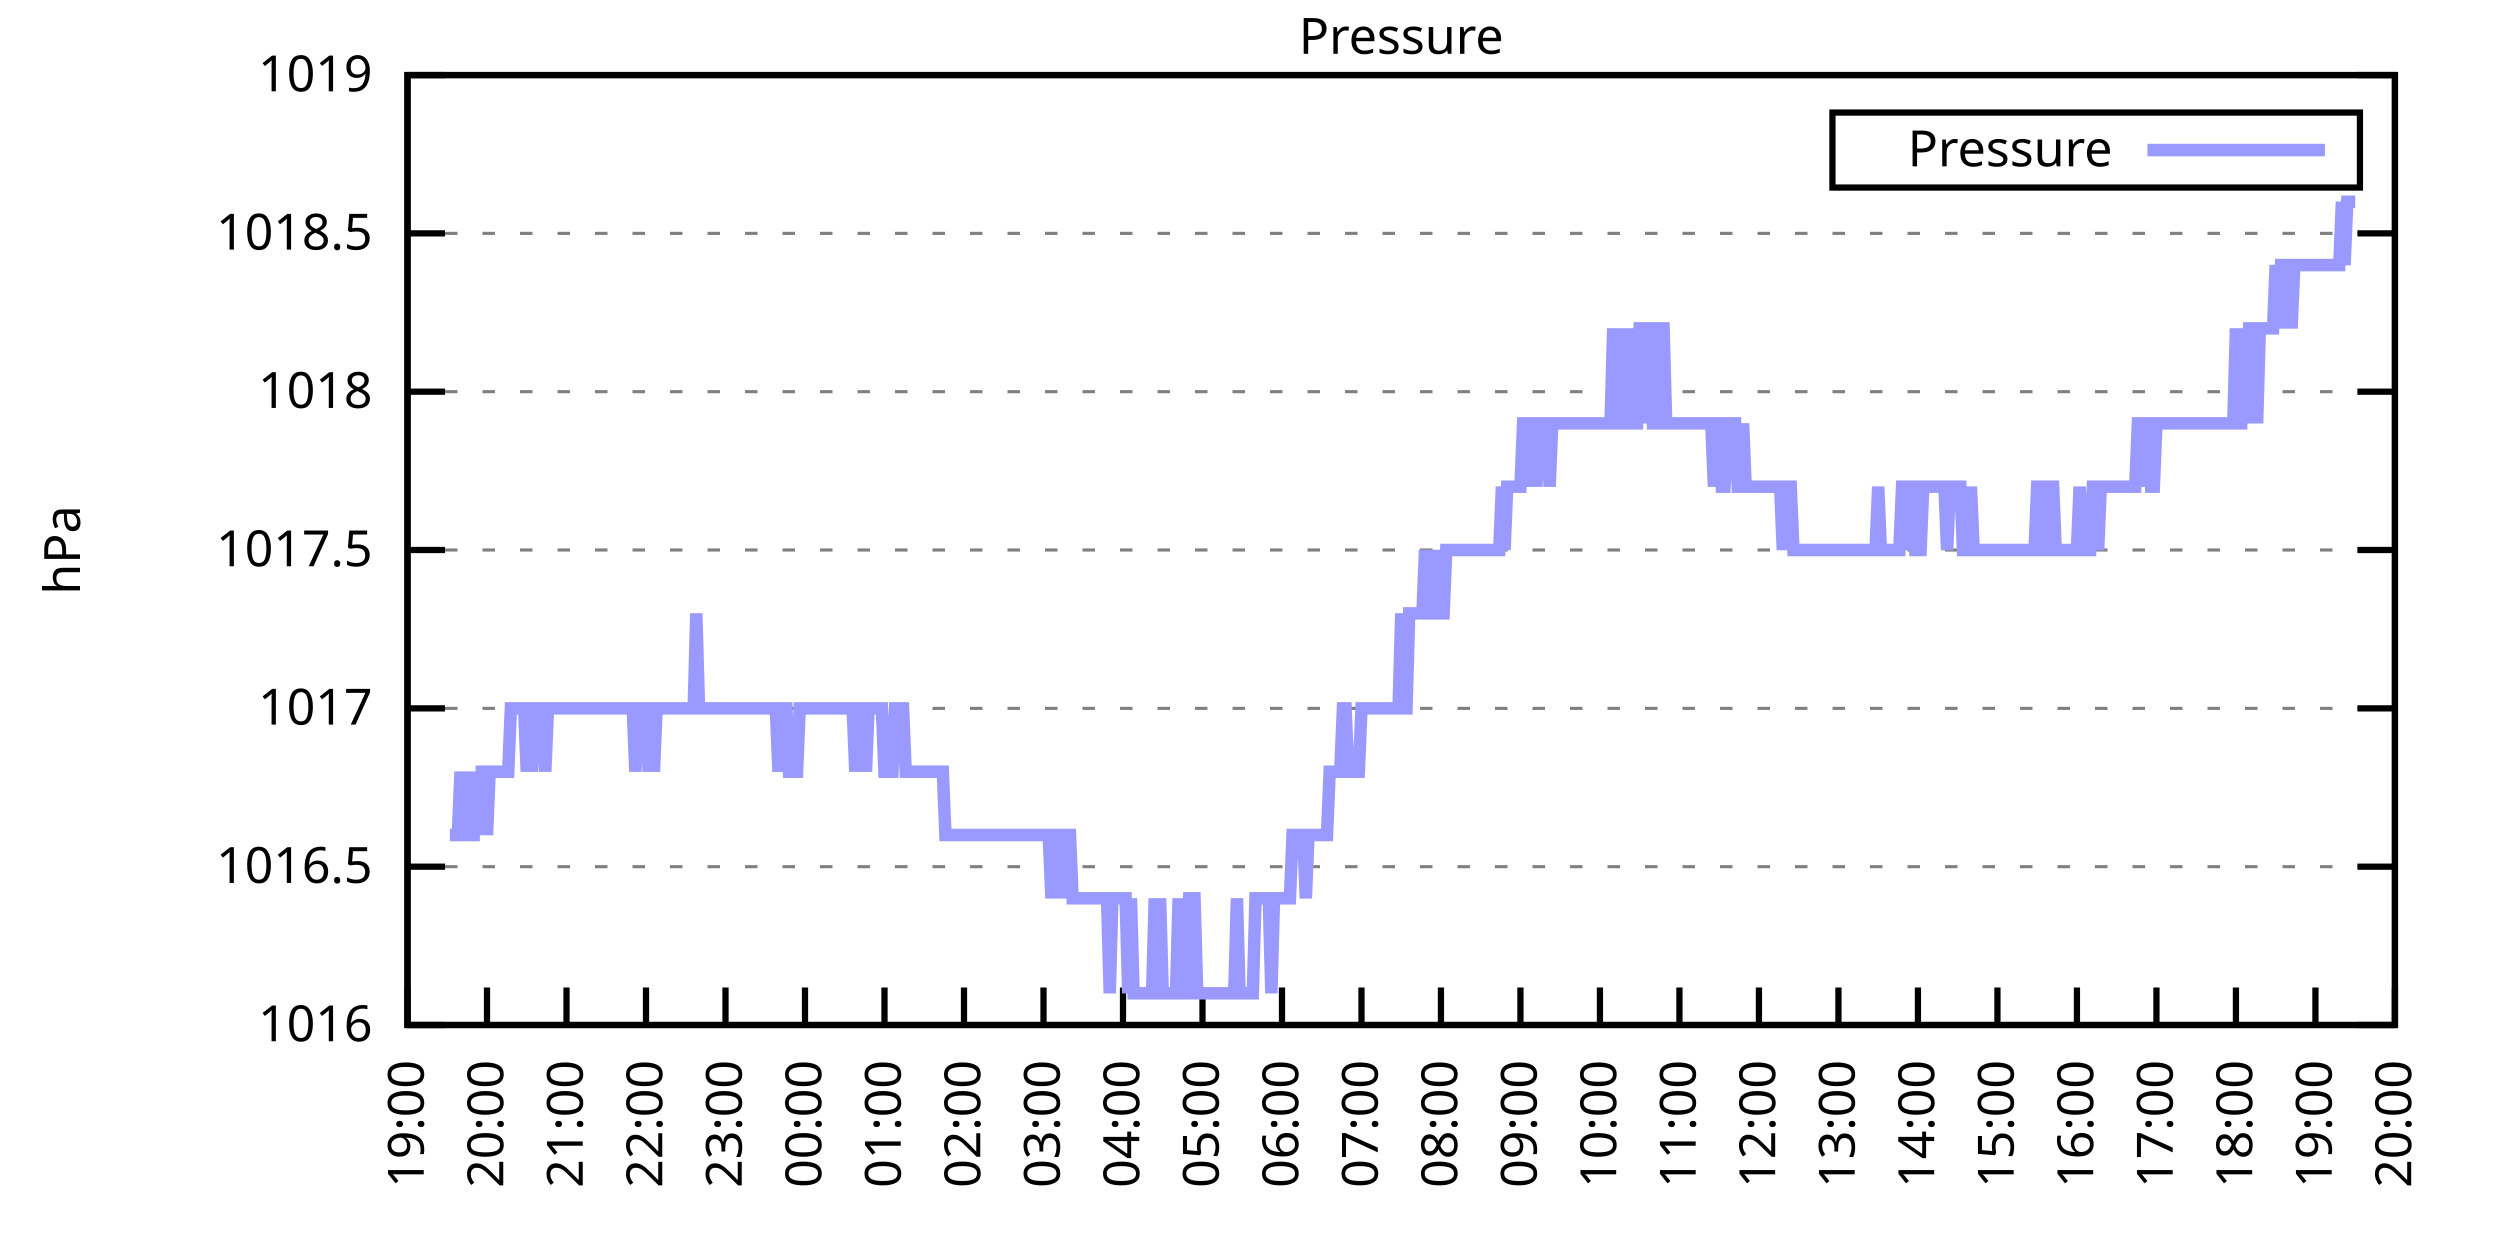
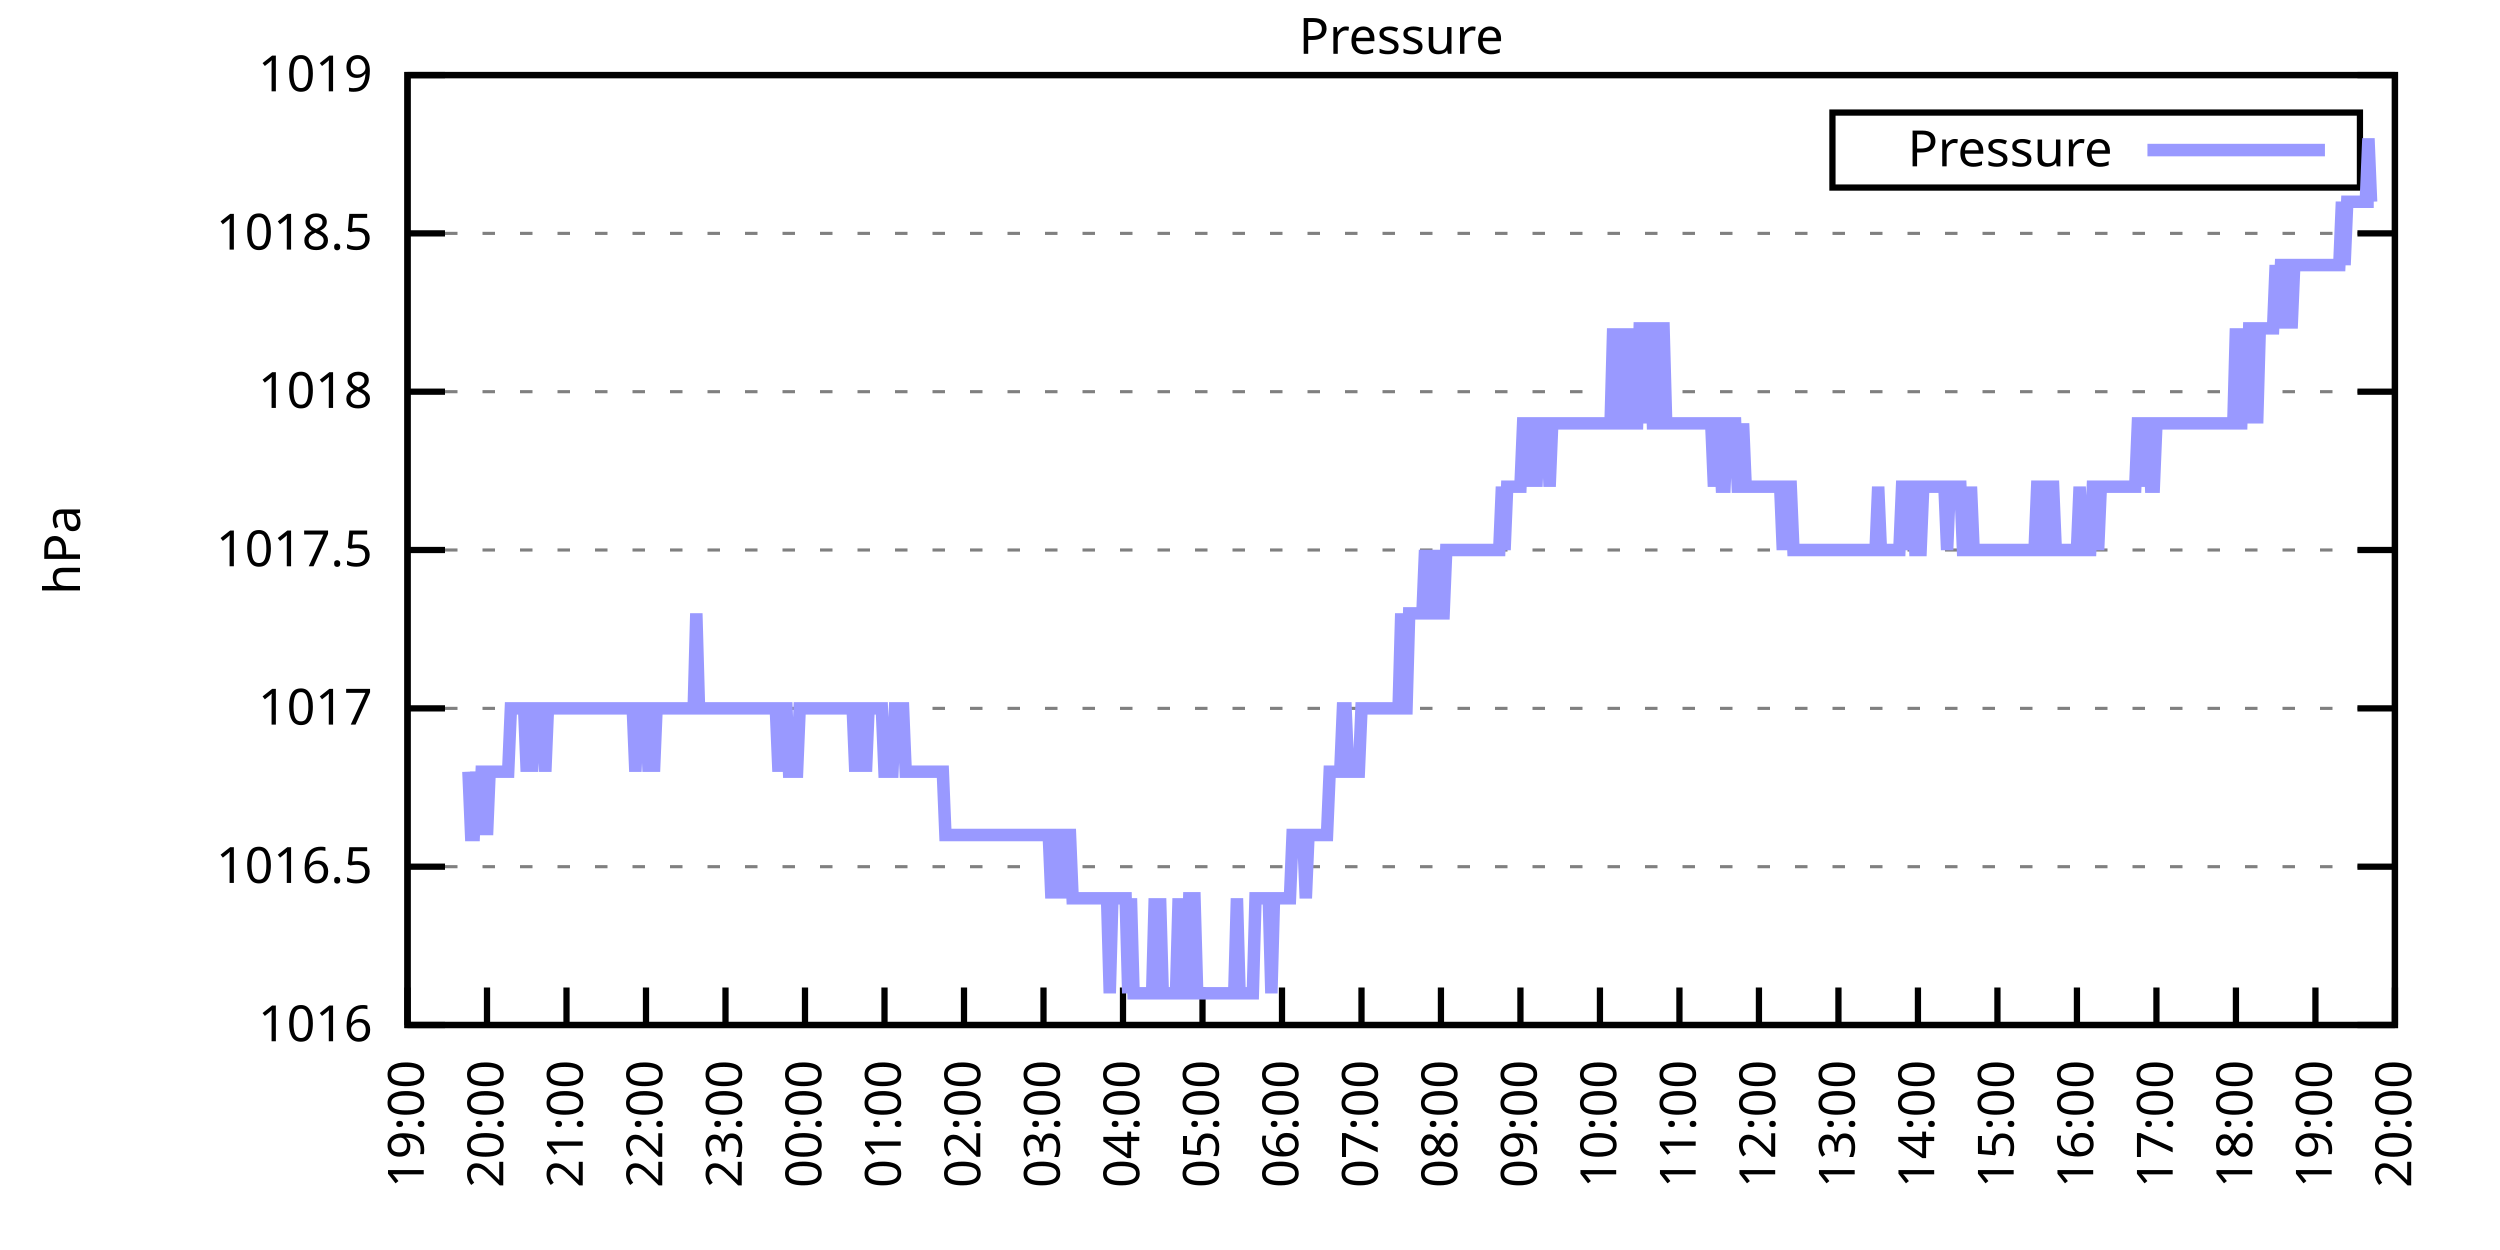
<svg xmlns="http://www.w3.org/2000/svg" xmlns:xlink="http://www.w3.org/1999/xlink" width="400" height="200" viewBox="0 0 400 200">
  <g id="gnuplot_canvas">
    <rect x="0" y="0" width="400" height="200" fill="none" />
    <defs>
      <circle id="gpDot" r="0.5" stroke-width="0.5" stroke="currentColor" />
      <path id="gpPt0" stroke-width="0.333" stroke="currentColor" d="M-1,0 h2 M0,-1 v2" />
      <path id="gpPt1" stroke-width="0.333" stroke="currentColor" d="M-1,-1 L1,1 M1,-1 L-1,1" />
      <path id="gpPt2" stroke-width="0.333" stroke="currentColor" d="M-1,0 L1,0 M0,-1 L0,1 M-1,-1 L1,1 M-1,1 L1,-1" />
      <rect id="gpPt3" stroke-width="0.333" stroke="currentColor" x="-1" y="-1" width="2" height="2" />
      <rect id="gpPt4" stroke-width="0.333" stroke="currentColor" fill="currentColor" x="-1" y="-1" width="2" height="2" />
      <circle id="gpPt5" stroke-width="0.333" stroke="currentColor" cx="0" cy="0" r="1" />
      <use xlink:href="#gpPt5" id="gpPt6" fill="currentColor" stroke="none" />
      <path id="gpPt7" stroke-width="0.333" stroke="currentColor" d="M0,-1.33 L-1.33,0.67 L1.33,0.67 z" />
      <use xlink:href="#gpPt7" id="gpPt8" fill="currentColor" stroke="none" />
      <use xlink:href="#gpPt7" id="gpPt9" stroke="currentColor" transform="rotate(180)" />
      <use xlink:href="#gpPt9" id="gpPt10" fill="currentColor" stroke="none" />
      <use xlink:href="#gpPt3" id="gpPt11" stroke="currentColor" transform="rotate(45)" />
      <use xlink:href="#gpPt11" id="gpPt12" fill="currentColor" stroke="none" />
      <path id="gpPt13" stroke-width="0.333" stroke="currentColor" d="M0,1.330 L1.265,0.411 L0.782,-1.067 L-0.782,-1.076 L-1.265,0.411 z" />
      <use xlink:href="#gpPt13" id="gpPt14" fill="currentColor" stroke="none" />
      <filter id="textbox" filterUnits="objectBoundingBox" x="0" y="0" height="1" width="1">
        <feFlood flood-color="white" flood-opacity="1" result="bgnd" />
        <feComposite in="SourceGraphic" in2="bgnd" operator="atop" />
      </filter>
      <filter id="greybox" filterUnits="objectBoundingBox" x="0" y="0" height="1" width="1">
        <feFlood flood-color="lightgrey" flood-opacity="1" result="grey" />
        <feComposite in="SourceGraphic" in2="grey" operator="atop" />
      </filter>
    </defs>
    <g fill="none" color="white" stroke="currentColor" stroke-width="1.00" stroke-linecap="butt" stroke-linejoin="miter">
</g>
    <g fill="none" color="black" stroke="currentColor" stroke-width="1.00" stroke-linecap="butt" stroke-linejoin="miter">
      <g stroke="none" shape-rendering="crispEdges">
        <polygon fill="rgb(255, 255, 255)" points="65.20,164.00 383.18,164.00 383.18,12.02 65.20,12.02 " />
      </g>
    </g>
    <g fill="none" color="black" stroke="currentColor" stroke-width="1.00" stroke-linecap="butt" stroke-linejoin="miter">
</g>
    <g fill="none" color="black" stroke="black" stroke-width="0.50" stroke-linecap="butt" stroke-linejoin="miter">
</g>
    <g fill="none" color="gray" stroke="currentColor" stroke-width="0.50" stroke-linecap="butt" stroke-linejoin="miter">
      <path stroke="gray" stroke-dasharray="2,4" class="gridline" d="M65.20,164.00 L383.19,164.00  " />
    </g>
    <g fill="none" color="gray" stroke="gray" stroke-width="1.00" stroke-linecap="butt" stroke-linejoin="miter">
</g>
    <g fill="none" color="black" stroke="currentColor" stroke-width="1.00" stroke-linecap="butt" stroke-linejoin="miter">
      <path stroke="black" d="M65.20,164.00 L71.20,164.00 M383.19,164.00 L377.19,164.00  " />
      <g transform="translate(59.60,166.60)" stroke="none" fill="black" font-family="Sans" font-size="8.00" text-anchor="end">
        <text>
          <tspan font-family="Sans"> 1016</tspan>
        </text>
      </g>
    </g>
    <g fill="none" color="black" stroke="currentColor" stroke-width="1.00" stroke-linecap="butt" stroke-linejoin="miter">
</g>
    <g fill="none" color="black" stroke="black" stroke-width="0.50" stroke-linecap="butt" stroke-linejoin="miter">
</g>
    <g fill="none" color="gray" stroke="currentColor" stroke-width="0.50" stroke-linecap="butt" stroke-linejoin="miter">
      <path stroke="gray" stroke-dasharray="2,4" class="gridline" d="M65.20,138.67 L383.19,138.67  " />
    </g>
    <g fill="none" color="gray" stroke="gray" stroke-width="1.00" stroke-linecap="butt" stroke-linejoin="miter">
</g>
    <g fill="none" color="black" stroke="currentColor" stroke-width="1.00" stroke-linecap="butt" stroke-linejoin="miter">
      <path stroke="black" d="M65.20,138.67 L71.20,138.67 M383.19,138.67 L377.19,138.67  " />
      <g transform="translate(59.60,141.27)" stroke="none" fill="black" font-family="Sans" font-size="8.00" text-anchor="end">
        <text>
          <tspan font-family="Sans"> 1016.5</tspan>
        </text>
      </g>
    </g>
    <g fill="none" color="black" stroke="currentColor" stroke-width="1.00" stroke-linecap="butt" stroke-linejoin="miter">
</g>
    <g fill="none" color="black" stroke="black" stroke-width="0.50" stroke-linecap="butt" stroke-linejoin="miter">
</g>
    <g fill="none" color="gray" stroke="currentColor" stroke-width="0.50" stroke-linecap="butt" stroke-linejoin="miter">
      <path stroke="gray" stroke-dasharray="2,4" class="gridline" d="M65.20,113.34 L383.19,113.34  " />
    </g>
    <g fill="none" color="gray" stroke="gray" stroke-width="1.00" stroke-linecap="butt" stroke-linejoin="miter">
</g>
    <g fill="none" color="black" stroke="currentColor" stroke-width="1.00" stroke-linecap="butt" stroke-linejoin="miter">
      <path stroke="black" d="M65.20,113.34 L71.20,113.34 M383.19,113.34 L377.19,113.34  " />
      <g transform="translate(59.60,115.94)" stroke="none" fill="black" font-family="Sans" font-size="8.00" text-anchor="end">
        <text>
          <tspan font-family="Sans"> 1017</tspan>
        </text>
      </g>
    </g>
    <g fill="none" color="black" stroke="currentColor" stroke-width="1.00" stroke-linecap="butt" stroke-linejoin="miter">
</g>
    <g fill="none" color="black" stroke="black" stroke-width="0.50" stroke-linecap="butt" stroke-linejoin="miter">
</g>
    <g fill="none" color="gray" stroke="currentColor" stroke-width="0.50" stroke-linecap="butt" stroke-linejoin="miter">
      <path stroke="gray" stroke-dasharray="2,4" class="gridline" d="M65.20,88.00 L383.19,88.00  " />
    </g>
    <g fill="none" color="gray" stroke="gray" stroke-width="1.00" stroke-linecap="butt" stroke-linejoin="miter">
</g>
    <g fill="none" color="black" stroke="currentColor" stroke-width="1.00" stroke-linecap="butt" stroke-linejoin="miter">
      <path stroke="black" d="M65.20,88.00 L71.20,88.00 M383.19,88.00 L377.19,88.00  " />
      <g transform="translate(59.60,90.60)" stroke="none" fill="black" font-family="Sans" font-size="8.00" text-anchor="end">
        <text>
          <tspan font-family="Sans"> 1017.5</tspan>
        </text>
      </g>
    </g>
    <g fill="none" color="black" stroke="currentColor" stroke-width="1.00" stroke-linecap="butt" stroke-linejoin="miter">
</g>
    <g fill="none" color="black" stroke="black" stroke-width="0.50" stroke-linecap="butt" stroke-linejoin="miter">
</g>
    <g fill="none" color="gray" stroke="currentColor" stroke-width="0.50" stroke-linecap="butt" stroke-linejoin="miter">
      <path stroke="gray" stroke-dasharray="2,4" class="gridline" d="M65.20,62.67 L383.19,62.67  " />
    </g>
    <g fill="none" color="gray" stroke="gray" stroke-width="1.00" stroke-linecap="butt" stroke-linejoin="miter">
</g>
    <g fill="none" color="black" stroke="currentColor" stroke-width="1.00" stroke-linecap="butt" stroke-linejoin="miter">
      <path stroke="black" d="M65.20,62.67 L71.20,62.67 M383.19,62.67 L377.19,62.67  " />
      <g transform="translate(59.60,65.27)" stroke="none" fill="black" font-family="Sans" font-size="8.00" text-anchor="end">
        <text>
          <tspan font-family="Sans"> 1018</tspan>
        </text>
      </g>
    </g>
    <g fill="none" color="black" stroke="currentColor" stroke-width="1.00" stroke-linecap="butt" stroke-linejoin="miter">
</g>
    <g fill="none" color="black" stroke="black" stroke-width="0.50" stroke-linecap="butt" stroke-linejoin="miter">
</g>
    <g fill="none" color="gray" stroke="currentColor" stroke-width="0.50" stroke-linecap="butt" stroke-linejoin="miter">
      <path stroke="gray" stroke-dasharray="2,4" class="gridline" d="M65.20,37.34 L383.19,37.34  " />
    </g>
    <g fill="none" color="gray" stroke="gray" stroke-width="1.00" stroke-linecap="butt" stroke-linejoin="miter">
</g>
    <g fill="none" color="black" stroke="currentColor" stroke-width="1.00" stroke-linecap="butt" stroke-linejoin="miter">
      <path stroke="black" d="M65.20,37.34 L71.20,37.34 M383.19,37.34 L377.19,37.34  " />
      <g transform="translate(59.60,39.94)" stroke="none" fill="black" font-family="Sans" font-size="8.00" text-anchor="end">
        <text>
          <tspan font-family="Sans"> 1018.5</tspan>
        </text>
      </g>
    </g>
    <g fill="none" color="black" stroke="currentColor" stroke-width="1.00" stroke-linecap="butt" stroke-linejoin="miter">
</g>
    <g fill="none" color="black" stroke="black" stroke-width="0.50" stroke-linecap="butt" stroke-linejoin="miter">
</g>
    <g fill="none" color="gray" stroke="currentColor" stroke-width="0.50" stroke-linecap="butt" stroke-linejoin="miter">
      <path stroke="gray" stroke-dasharray="2,4" class="gridline" d="M65.20,12.01 L383.19,12.01  " />
    </g>
    <g fill="none" color="gray" stroke="gray" stroke-width="1.00" stroke-linecap="butt" stroke-linejoin="miter">
</g>
    <g fill="none" color="black" stroke="currentColor" stroke-width="1.00" stroke-linecap="butt" stroke-linejoin="miter">
      <path stroke="black" d="M65.20,12.01 L71.20,12.01 M383.19,12.01 L377.19,12.01  " />
      <g transform="translate(59.60,14.61)" stroke="none" fill="black" font-family="Sans" font-size="8.00" text-anchor="end">
        <text>
          <tspan font-family="Sans"> 1019</tspan>
        </text>
      </g>
    </g>
    <g fill="none" color="black" stroke="currentColor" stroke-width="1.00" stroke-linecap="butt" stroke-linejoin="miter">
      <path stroke="black" d="M65.20,164.00 L65.20,158.00  " />
      <g transform="translate(67.80,169.60) rotate(270.00)" stroke="none" fill="black" font-family="Sans" font-size="8.00" text-anchor="end">
        <text>
          <tspan font-family="Sans">19:00</tspan>
        </text>
      </g>
    </g>
    <g fill="none" color="black" stroke="currentColor" stroke-width="1.00" stroke-linecap="butt" stroke-linejoin="miter">
      <path stroke="black" d="M77.92,164.00 L77.92,158.00  " />
      <g transform="translate(80.52,169.60) rotate(270.00)" stroke="none" fill="black" font-family="Sans" font-size="8.00" text-anchor="end">
        <text>
          <tspan font-family="Sans">20:00</tspan>
        </text>
      </g>
    </g>
    <g fill="none" color="black" stroke="currentColor" stroke-width="1.00" stroke-linecap="butt" stroke-linejoin="miter">
      <path stroke="black" d="M90.64,164.00 L90.64,158.00  " />
      <g transform="translate(93.24,169.60) rotate(270.00)" stroke="none" fill="black" font-family="Sans" font-size="8.00" text-anchor="end">
        <text>
          <tspan font-family="Sans">21:00</tspan>
        </text>
      </g>
    </g>
    <g fill="none" color="black" stroke="currentColor" stroke-width="1.00" stroke-linecap="butt" stroke-linejoin="miter">
      <path stroke="black" d="M103.36,164.00 L103.36,158.00  " />
      <g transform="translate(105.96,169.60) rotate(270.00)" stroke="none" fill="black" font-family="Sans" font-size="8.00" text-anchor="end">
        <text>
          <tspan font-family="Sans">22:00</tspan>
        </text>
      </g>
    </g>
    <g fill="none" color="black" stroke="currentColor" stroke-width="1.00" stroke-linecap="butt" stroke-linejoin="miter">
      <path stroke="black" d="M116.08,164.00 L116.08,158.00  " />
      <g transform="translate(118.68,169.60) rotate(270.00)" stroke="none" fill="black" font-family="Sans" font-size="8.00" text-anchor="end">
        <text>
          <tspan font-family="Sans">23:00</tspan>
        </text>
      </g>
    </g>
    <g fill="none" color="black" stroke="currentColor" stroke-width="1.00" stroke-linecap="butt" stroke-linejoin="miter">
      <path stroke="black" d="M128.80,164.00 L128.80,158.00  " />
      <g transform="translate(131.40,169.60) rotate(270.00)" stroke="none" fill="black" font-family="Sans" font-size="8.00" text-anchor="end">
        <text>
          <tspan font-family="Sans">00:00</tspan>
        </text>
      </g>
    </g>
    <g fill="none" color="black" stroke="currentColor" stroke-width="1.00" stroke-linecap="butt" stroke-linejoin="miter">
      <path stroke="black" d="M141.52,164.00 L141.52,158.00  " />
      <g transform="translate(144.12,169.60) rotate(270.00)" stroke="none" fill="black" font-family="Sans" font-size="8.00" text-anchor="end">
        <text>
          <tspan font-family="Sans">01:00</tspan>
        </text>
      </g>
    </g>
    <g fill="none" color="black" stroke="currentColor" stroke-width="1.00" stroke-linecap="butt" stroke-linejoin="miter">
      <path stroke="black" d="M154.24,164.00 L154.24,158.00  " />
      <g transform="translate(156.84,169.60) rotate(270.00)" stroke="none" fill="black" font-family="Sans" font-size="8.00" text-anchor="end">
        <text>
          <tspan font-family="Sans">02:00</tspan>
        </text>
      </g>
    </g>
    <g fill="none" color="black" stroke="currentColor" stroke-width="1.00" stroke-linecap="butt" stroke-linejoin="miter">
      <path stroke="black" d="M166.96,164.00 L166.96,158.00  " />
      <g transform="translate(169.56,169.60) rotate(270.00)" stroke="none" fill="black" font-family="Sans" font-size="8.00" text-anchor="end">
        <text>
          <tspan font-family="Sans">03:00</tspan>
        </text>
      </g>
    </g>
    <g fill="none" color="black" stroke="currentColor" stroke-width="1.00" stroke-linecap="butt" stroke-linejoin="miter">
      <path stroke="black" d="M179.68,164.00 L179.68,158.00  " />
      <g transform="translate(182.28,169.60) rotate(270.00)" stroke="none" fill="black" font-family="Sans" font-size="8.00" text-anchor="end">
        <text>
          <tspan font-family="Sans">04:00</tspan>
        </text>
      </g>
    </g>
    <g fill="none" color="black" stroke="currentColor" stroke-width="1.00" stroke-linecap="butt" stroke-linejoin="miter">
      <path stroke="black" d="M192.40,164.00 L192.40,158.00  " />
      <g transform="translate(195.00,169.60) rotate(270.00)" stroke="none" fill="black" font-family="Sans" font-size="8.00" text-anchor="end">
        <text>
          <tspan font-family="Sans">05:00</tspan>
        </text>
      </g>
    </g>
    <g fill="none" color="black" stroke="currentColor" stroke-width="1.00" stroke-linecap="butt" stroke-linejoin="miter">
      <path stroke="black" d="M205.12,164.00 L205.12,158.00  " />
      <g transform="translate(207.72,169.60) rotate(270.00)" stroke="none" fill="black" font-family="Sans" font-size="8.00" text-anchor="end">
        <text>
          <tspan font-family="Sans">06:00</tspan>
        </text>
      </g>
    </g>
    <g fill="none" color="black" stroke="currentColor" stroke-width="1.00" stroke-linecap="butt" stroke-linejoin="miter">
      <path stroke="black" d="M217.84,164.00 L217.84,158.00  " />
      <g transform="translate(220.44,169.60) rotate(270.00)" stroke="none" fill="black" font-family="Sans" font-size="8.00" text-anchor="end">
        <text>
          <tspan font-family="Sans">07:00</tspan>
        </text>
      </g>
    </g>
    <g fill="none" color="black" stroke="currentColor" stroke-width="1.00" stroke-linecap="butt" stroke-linejoin="miter">
      <path stroke="black" d="M230.55,164.00 L230.55,158.00  " />
      <g transform="translate(233.15,169.60) rotate(270.00)" stroke="none" fill="black" font-family="Sans" font-size="8.00" text-anchor="end">
        <text>
          <tspan font-family="Sans">08:00</tspan>
        </text>
      </g>
    </g>
    <g fill="none" color="black" stroke="currentColor" stroke-width="1.00" stroke-linecap="butt" stroke-linejoin="miter">
      <path stroke="black" d="M243.27,164.00 L243.27,158.00  " />
      <g transform="translate(245.87,169.60) rotate(270.00)" stroke="none" fill="black" font-family="Sans" font-size="8.00" text-anchor="end">
        <text>
          <tspan font-family="Sans">09:00</tspan>
        </text>
      </g>
    </g>
    <g fill="none" color="black" stroke="currentColor" stroke-width="1.00" stroke-linecap="butt" stroke-linejoin="miter">
      <path stroke="black" d="M255.99,164.00 L255.99,158.00  " />
      <g transform="translate(258.59,169.60) rotate(270.00)" stroke="none" fill="black" font-family="Sans" font-size="8.00" text-anchor="end">
        <text>
          <tspan font-family="Sans">10:00</tspan>
        </text>
      </g>
    </g>
    <g fill="none" color="black" stroke="currentColor" stroke-width="1.00" stroke-linecap="butt" stroke-linejoin="miter">
      <path stroke="black" d="M268.71,164.00 L268.71,158.00  " />
      <g transform="translate(271.31,169.60) rotate(270.00)" stroke="none" fill="black" font-family="Sans" font-size="8.00" text-anchor="end">
        <text>
          <tspan font-family="Sans">11:00</tspan>
        </text>
      </g>
    </g>
    <g fill="none" color="black" stroke="currentColor" stroke-width="1.00" stroke-linecap="butt" stroke-linejoin="miter">
      <path stroke="black" d="M281.43,164.00 L281.43,158.00  " />
      <g transform="translate(284.03,169.60) rotate(270.00)" stroke="none" fill="black" font-family="Sans" font-size="8.00" text-anchor="end">
        <text>
          <tspan font-family="Sans">12:00</tspan>
        </text>
      </g>
    </g>
    <g fill="none" color="black" stroke="currentColor" stroke-width="1.00" stroke-linecap="butt" stroke-linejoin="miter">
      <path stroke="black" d="M294.15,164.00 L294.15,158.00  " />
      <g transform="translate(296.75,169.60) rotate(270.00)" stroke="none" fill="black" font-family="Sans" font-size="8.00" text-anchor="end">
        <text>
          <tspan font-family="Sans">13:00</tspan>
        </text>
      </g>
    </g>
    <g fill="none" color="black" stroke="currentColor" stroke-width="1.00" stroke-linecap="butt" stroke-linejoin="miter">
      <path stroke="black" d="M306.87,164.00 L306.87,158.00  " />
      <g transform="translate(309.47,169.60) rotate(270.00)" stroke="none" fill="black" font-family="Sans" font-size="8.00" text-anchor="end">
        <text>
          <tspan font-family="Sans">14:00</tspan>
        </text>
      </g>
    </g>
    <g fill="none" color="black" stroke="currentColor" stroke-width="1.00" stroke-linecap="butt" stroke-linejoin="miter">
      <path stroke="black" d="M319.59,164.00 L319.59,158.00  " />
      <g transform="translate(322.19,169.60) rotate(270.00)" stroke="none" fill="black" font-family="Sans" font-size="8.00" text-anchor="end">
        <text>
          <tspan font-family="Sans">15:00</tspan>
        </text>
      </g>
    </g>
    <g fill="none" color="black" stroke="currentColor" stroke-width="1.00" stroke-linecap="butt" stroke-linejoin="miter">
      <path stroke="black" d="M332.31,164.00 L332.31,158.00  " />
      <g transform="translate(334.91,169.60) rotate(270.00)" stroke="none" fill="black" font-family="Sans" font-size="8.00" text-anchor="end">
        <text>
          <tspan font-family="Sans">16:00</tspan>
        </text>
      </g>
    </g>
    <g fill="none" color="black" stroke="currentColor" stroke-width="1.00" stroke-linecap="butt" stroke-linejoin="miter">
      <path stroke="black" d="M345.03,164.00 L345.03,158.00  " />
      <g transform="translate(347.63,169.60) rotate(270.00)" stroke="none" fill="black" font-family="Sans" font-size="8.00" text-anchor="end">
        <text>
          <tspan font-family="Sans">17:00</tspan>
        </text>
      </g>
    </g>
    <g fill="none" color="black" stroke="currentColor" stroke-width="1.00" stroke-linecap="butt" stroke-linejoin="miter">
      <path stroke="black" d="M357.75,164.00 L357.75,158.00  " />
      <g transform="translate(360.35,169.60) rotate(270.00)" stroke="none" fill="black" font-family="Sans" font-size="8.00" text-anchor="end">
        <text>
          <tspan font-family="Sans">18:00</tspan>
        </text>
      </g>
    </g>
    <g fill="none" color="black" stroke="currentColor" stroke-width="1.00" stroke-linecap="butt" stroke-linejoin="miter">
      <path stroke="black" d="M370.47,164.00 L370.47,158.00  " />
      <g transform="translate(373.07,169.60) rotate(270.00)" stroke="none" fill="black" font-family="Sans" font-size="8.00" text-anchor="end">
        <text>
          <tspan font-family="Sans">19:00</tspan>
        </text>
      </g>
    </g>
    <g fill="none" color="black" stroke="currentColor" stroke-width="1.00" stroke-linecap="butt" stroke-linejoin="miter">
      <path stroke="black" d="M383.19,164.00 L383.19,158.00  " />
      <g transform="translate(385.79,169.60) rotate(270.00)" stroke="none" fill="black" font-family="Sans" font-size="8.00" text-anchor="end">
        <text>
          <tspan font-family="Sans">20:00</tspan>
        </text>
      </g>
    </g>
    <g fill="none" color="black" stroke="currentColor" stroke-width="1.00" stroke-linecap="butt" stroke-linejoin="miter">
</g>
    <g fill="none" color="black" stroke="currentColor" stroke-width="1.00" stroke-linecap="butt" stroke-linejoin="miter">
      <path stroke="black" d="M65.20,12.01 L65.20,164.00 L383.19,164.00 L383.19,12.01 L65.20,12.01 Z  " />
    </g>
    <g fill="none" color="black" stroke="currentColor" stroke-width="1.00" stroke-linecap="butt" stroke-linejoin="miter">
</g>
    <g fill="none" color="black" stroke="currentColor" stroke-width="1.00" stroke-linecap="butt" stroke-linejoin="miter">
      <path stroke="black" d="M293.19,30.01 L293.19,18.01 L377.59,18.01 L377.59,30.01 L293.19,30.01 Z  " />
    </g>
    <g id="Pressure_plot_1">
      <g fill="none" color="white" stroke="black" stroke-width="2.00" stroke-linecap="butt" stroke-linejoin="miter">
</g>
      <g fill="none" color="black" stroke="currentColor" stroke-width="2.00" stroke-linecap="butt" stroke-linejoin="miter">
        <g transform="translate(337.99,26.61)" stroke="none" fill="black" font-family="Sans" font-size="8.00" text-anchor="end">
          <text>
            <tspan font-family="Sans">Pressure</tspan>
          </text>
        </g>
      </g>
      <g fill="none" color="black" stroke="currentColor" stroke-width="2.00" stroke-linecap="butt" stroke-linejoin="miter">
-         <path stroke="rgb(153, 153, 255)" d="M343.59,24.01 L371.99,24.01 M71.98,133.60 L72.41,133.60 L72.83,133.60 L73.26,133.60 L73.68,123.47 L74.10,133.60   L74.53,133.60 L74.95,123.47 L75.38,133.60 L75.80,133.60 L76.22,123.47 L76.65,133.60 L77.07,123.47 L77.50,123.47   L77.92,133.60 L78.34,123.47 L78.77,123.47 L79.19,123.47 L79.62,123.47 L80.04,123.47 L80.46,123.47 L80.89,123.47   L81.31,123.47 L81.74,113.34 L82.16,113.34 L82.58,113.34 L83.01,113.34 L83.43,113.34 L83.86,113.34 L84.28,123.47   L84.70,113.34 L85.13,123.47 L85.55,113.34 L85.98,113.34 L86.40,113.34 L86.82,113.34 L87.25,123.47 L87.67,113.34   L88.10,113.34 L88.52,113.34 L88.94,113.34 L89.37,113.34 L89.79,113.34 L90.22,113.34 L90.64,113.34 L91.06,113.34   L91.49,113.34 L91.91,113.34 L92.34,113.34 L92.76,113.34 L93.18,113.34 L93.61,113.34 L94.03,113.34 L94.46,113.34   L94.88,113.34 L95.30,113.34 L95.73,113.34 L96.15,113.34 L96.58,113.34 L97.00,113.34 L97.42,113.34 L97.85,113.34   L98.27,113.34 L98.69,113.34 L99.12,113.34 L99.54,113.34 L99.97,113.34 L100.39,113.34 L100.81,113.34 L101.24,113.34   L101.66,123.47 L102.09,113.34 L102.51,113.34 L102.93,113.34 L103.36,113.34 L103.78,123.47 L104.21,113.34 L104.63,123.47   L105.05,113.34 L105.48,113.34 L105.90,113.34 L106.33,113.34 L106.75,113.34 L107.17,113.34 L107.60,113.34 L108.02,113.34   L108.45,113.34 L108.87,113.34 L109.29,113.34 L109.72,113.34 L110.14,113.34 L110.57,113.34 L110.99,113.34 L111.41,98.14   L111.84,113.34 L112.26,113.34 L112.69,113.34 L113.11,113.34 L113.53,113.34 L113.96,113.34 L114.38,113.34 L114.81,113.34   L115.23,113.34 L115.65,113.34 L116.08,113.34 L116.50,113.34 L116.93,113.34 L117.35,113.34 L117.77,113.34 L118.20,113.34   L118.62,113.34 L119.05,113.34 L119.47,113.34 L119.89,113.34 L120.32,113.34 L120.74,113.34 L121.17,113.34 L121.59,113.34   L122.01,113.34 L122.44,113.34 L122.86,113.34 L123.29,113.34 L123.71,113.34 L124.13,113.34 L124.56,123.47 L124.98,113.34   L125.41,113.34 L125.83,113.34 L126.25,123.47 L126.68,123.47 L127.10,123.47 L127.53,123.47 L127.95,113.34 L128.37,113.34   L128.80,113.34 L129.22,113.34 L129.65,113.34 L130.07,113.34 L130.49,113.34 L130.92,113.34 L131.34,113.34 L131.77,113.34   L132.19,113.34 L132.61,113.34 L133.04,113.34 L133.46,113.34 L133.89,113.34 L134.31,113.34 L134.73,113.34 L135.16,113.34   L135.58,113.34 L136.01,113.34 L136.43,113.34 L136.85,123.47 L137.28,113.34 L137.70,113.34 L138.13,113.34 L138.55,123.47   L138.97,113.34 L139.40,113.34 L139.82,113.34 L140.25,113.34 L140.67,113.34 L141.09,113.34 L141.52,123.47 L141.94,123.47   L142.37,123.47 L142.79,123.47 L143.21,113.34 L143.64,113.34 L144.06,113.34 L144.49,113.34 L144.91,123.47 L145.33,123.47   L145.76,123.47 L146.18,123.47 L146.61,123.47 L147.03,123.47 L147.45,123.47 L147.88,123.47 L148.30,123.47 L148.73,123.47   L149.15,123.47 L149.57,123.47 L150.00,123.47 L150.42,123.47 L150.85,123.47 L151.27,133.60 L151.69,133.60 L152.12,133.60   L152.54,133.60 L152.97,133.60 L153.39,133.60 L153.81,133.60 L154.24,133.60 L154.66,133.60 L155.09,133.60 L155.51,133.60   L155.93,133.60 L156.36,133.60 L156.78,133.60 L157.21,133.60 L157.63,133.60 L158.05,133.60 L158.48,133.60 L158.90,133.60   L159.33,133.60 L159.75,133.60 L160.17,133.60 L160.60,133.60 L161.02,133.60 L161.44,133.60 L161.87,133.60 L162.29,133.60   L162.72,133.60 L163.14,133.60 L163.56,133.60 L163.99,133.60 L164.41,133.60 L164.84,133.60 L165.26,133.60 L165.68,133.60   L166.11,133.60 L166.53,133.60 L166.96,133.60 L167.38,133.60 L167.80,133.60 L168.23,143.73 L168.65,133.60 L169.08,133.60   L169.50,143.73 L169.92,133.60 L170.35,143.73 L170.77,133.60 L171.20,133.60 L171.62,143.73 L172.04,143.73 L172.47,143.73   L172.89,143.73 L173.32,143.73 L173.74,143.73 L174.16,143.73 L174.59,143.73 L175.01,143.73 L175.44,143.73 L175.86,143.73   L176.28,143.73 L176.71,143.73 L177.13,143.73 L177.56,158.93 L177.98,143.73 L178.40,143.73 L178.83,143.73 L179.25,143.73   L179.68,143.73 L180.10,143.73 L180.52,158.93 L180.95,143.73 L181.37,158.93 L181.80,158.93 L182.22,158.93 L182.64,158.93   L183.07,158.93 L183.49,158.93 L183.92,158.93 L184.34,158.93 L184.76,143.73 L185.19,158.93 L185.61,143.73 L186.04,158.93   L186.46,158.93 L186.88,158.93 L187.31,158.93 L187.73,158.93 L188.16,158.93 L188.58,143.73 L189.00,158.93 L189.43,158.93   L189.85,158.93 L190.28,143.73 L190.70,143.73 L191.12,143.73 L191.55,158.93 L191.97,158.93 L192.40,158.93 L192.82,158.93   L193.24,158.93 L193.67,158.93 L194.09,158.93 L194.52,158.93 L194.94,158.93 L195.36,158.93 L195.79,158.93 L196.21,158.93   L196.64,158.93 L197.06,158.93 L197.48,158.93 L197.91,143.73 L198.33,158.93 L198.76,158.93 L199.18,158.93 L199.60,158.93   L200.03,158.93 L200.45,158.93 L200.88,143.73 L201.30,143.73 L201.72,143.73 L202.15,143.73 L202.57,143.73 L203.00,143.73   L203.42,158.93 L203.84,143.73 L204.27,143.73 L204.69,143.73 L205.12,143.73 L205.54,143.73 L205.96,143.73 L206.39,143.73   L206.81,133.60 L207.24,133.60 L207.66,133.60 L208.08,133.60 L208.51,133.60 L208.93,143.73 L209.36,133.60 L209.78,133.60   L210.20,133.60 L210.63,133.60 L211.05,133.60 L211.48,133.60 L211.90,133.60 L212.32,133.60 L212.75,123.47 L213.17,123.47   L213.60,123.47 L214.02,123.47 L214.44,123.47 L214.87,113.34 L215.29,113.34 L215.72,123.47 L216.14,123.47 L216.56,123.47   L216.99,123.47 L217.41,123.47 L217.84,113.34 L218.26,113.34 L218.68,113.34 L219.11,113.34 L219.53,113.34 L219.96,113.34   L220.38,113.34 L220.80,113.34 L221.23,113.34 L221.65,113.34 L222.08,113.34 L222.50,113.34 L222.92,113.34 L223.35,113.34   L223.77,113.34 L224.20,98.14 L224.62,113.34 L225.04,113.34 L225.47,98.14 L225.89,98.14 L226.31,98.14 L226.74,98.14   L227.16,98.14 L227.59,98.14 L228.01,88.00 L228.43,98.14 L228.86,88.00 L229.28,98.14 L229.71,98.14 L230.13,88.00   L230.55,98.14 L230.98,98.14 L231.40,88.00 L231.83,88.00 L232.25,88.00 L232.67,88.00 L233.10,88.00 L233.52,88.00   L233.95,88.00 L234.37,88.00 L234.79,88.00 L235.22,88.00 L235.64,88.00 L236.07,88.00 L236.49,88.00 L236.91,88.00   L237.34,88.00 L237.76,88.00 L238.19,88.00 L238.61,88.00 L239.03,88.00 L239.46,88.00 L239.88,88.00 L240.31,77.87   L240.73,88.00 L241.15,77.87 L241.58,77.87 L242.00,77.87 L242.43,77.87 L242.85,77.87 L243.27,77.87 L243.70,67.74   L244.12,67.74 L244.55,77.87 L244.97,67.74 L245.39,67.74 L245.82,77.87 L246.24,67.74 L246.67,67.74 L247.09,67.74   L247.51,67.74 L247.94,77.87 L248.36,67.74 L248.79,67.74 L249.21,67.74 L249.63,67.74 L250.06,67.74 L250.48,67.74   L250.91,67.74 L251.33,67.74 L251.75,67.74 L252.18,67.74 L252.60,67.74 L253.03,67.74 L253.45,67.74 L253.87,67.74   L254.30,67.74 L254.72,67.74 L255.15,67.74 L255.57,67.74 L255.99,67.74 L256.42,67.74 L256.84,67.74 L257.27,67.74   L257.69,67.74 L258.11,52.54 L258.54,67.74 L258.96,67.74 L259.39,67.74 L259.81,52.54 L260.23,67.74 L260.66,52.54   L261.08,67.74 L261.51,67.74 L261.93,67.74 L262.35,52.54 L262.78,52.54 L263.20,67.74 L263.63,52.54 L264.05,52.54   L264.47,67.74 L264.90,67.74 L265.32,67.74 L265.75,52.54 L266.17,52.54 L266.59,67.74 L267.02,67.74 L267.44,67.74   L267.87,67.74 L268.29,67.74 L268.71,67.74 L269.14,67.74 L269.56,67.74 L269.99,67.74 L270.41,67.74 L270.83,67.74   L271.26,67.74 L271.68,67.74 L272.11,67.74 L272.53,67.74 L272.95,67.74 L273.38,67.74 L273.80,67.74 L274.23,77.87   L274.65,67.74 L275.07,67.74 L275.50,77.87 L275.92,77.87 L276.35,67.74 L276.77,67.74 L277.19,67.74 L277.62,67.74   L278.04,77.87 L278.47,77.87 L278.89,67.74 L279.31,77.87 L279.74,77.87 L280.16,77.87 L280.59,77.87 L281.01,77.87   L281.43,77.87 L281.86,77.87 L282.28,77.87 L282.71,77.87 L283.13,77.87 L283.55,77.87 L283.98,77.87 L284.40,77.87   L284.83,77.87 L285.25,88.00 L285.67,77.87 L286.10,77.87 L286.52,77.87 L286.95,88.00 L287.37,88.00 L287.79,88.00   L288.22,88.00 L288.64,88.00 L289.06,88.00 L289.49,88.00 L289.91,88.00 L290.34,88.00 L290.76,88.00 L291.18,88.00   L291.61,88.00 L292.03,88.00 L292.46,88.00 L292.88,88.00 L293.30,88.00 L293.73,88.00 L294.15,88.00 L294.58,88.00   L295.00,88.00 L295.42,88.00 L295.85,88.00 L296.27,88.00 L296.70,88.00 L297.12,88.00 L297.54,88.00 L297.97,88.00   L298.39,88.00 L298.82,88.00 L299.24,88.00 L299.66,88.00 L300.09,88.00 L300.51,77.87 L300.94,88.00 L301.36,88.00   L301.78,88.00 L302.21,88.00 L302.63,88.00 L303.06,88.00 L303.48,88.00 L303.90,88.00 L304.33,77.87 L304.75,77.87   L305.18,88.00 L305.60,77.87 L306.02,77.87 L306.45,88.00 L306.87,88.00 L307.30,88.00 L307.72,77.87 L308.14,77.87   L308.57,77.87 L308.99,77.87 L309.42,77.87 L309.84,77.87 L310.26,77.87 L310.69,77.87 L311.11,77.87 L311.54,88.00   L311.96,77.87 L312.38,77.87 L312.81,77.87 L313.23,77.87 L313.66,77.87 L314.08,88.00 L314.50,88.00 L314.93,88.00   L315.35,77.87 L315.78,88.00 L316.20,88.00 L316.62,88.00 L317.05,88.00 L317.47,88.00 L317.90,88.00 L318.32,88.00   L318.74,88.00 L319.17,88.00 L319.59,88.00 L320.02,88.00 L320.44,88.00 L320.86,88.00 L321.29,88.00 L321.71,88.00   L322.14,88.00 L322.56,88.00 L322.98,88.00 L323.41,88.00 L323.83,88.00 L324.26,88.00 L324.68,88.00 L325.10,88.00   L325.53,88.00 L325.95,77.87 L326.38,77.87 L326.80,77.87 L327.22,88.00 L327.65,88.00 L328.07,77.87 L328.50,77.87   L328.92,88.00 L329.34,88.00 L329.77,88.00 L330.19,88.00 L330.62,88.00 L331.04,88.00 L331.46,88.00 L331.89,88.00   L332.31,88.00 L332.74,77.87 L333.16,88.00 L333.58,88.00 L334.01,88.00 L334.43,88.00 L334.86,77.87 L335.28,77.87   L335.70,88.00 L336.13,77.87 L336.55,77.87 L336.98,77.87 L337.40,77.87 L337.82,77.87 L338.25,77.87 L338.67,77.87   L339.10,77.87 L339.52,77.87 L339.94,77.87 L340.37,77.87 L340.79,77.87 L341.22,77.87 L341.64,77.87 L342.06,67.74   L342.49,67.74 L342.91,77.87 L343.34,67.74 L343.76,67.74 L344.18,77.87 L344.61,77.87 L345.03,67.74 L345.46,67.74   L345.88,67.74 L346.30,67.74 L346.73,67.74 L347.15,67.74 L347.58,67.74 L348.00,67.74 L348.42,67.74 L348.85,67.74   L349.27,67.74 L349.70,67.74 L350.12,67.74 L350.54,67.74 L350.97,67.74 L351.39,67.74 L351.81,67.74 L352.24,67.74   L352.66,67.74 L353.09,67.74 L353.51,67.74 L353.93,67.74 L354.36,67.74 L354.78,67.74 L355.21,67.74 L355.63,67.74   L356.05,67.74 L356.48,67.74 L356.90,67.74 L357.33,67.74 L357.75,52.54 L358.17,67.74 L358.60,67.74 L359.02,52.54   L359.45,67.74 L359.87,52.54 L360.29,52.54 L360.72,52.54 L361.14,67.74 L361.57,52.54 L361.99,52.54 L362.41,52.54   L362.84,52.54 L363.26,52.54 L363.69,52.54 L364.11,42.41 L364.53,52.54 L364.96,42.41 L365.38,42.41 L365.81,52.54   L366.23,42.41 L366.65,52.54 L367.08,42.41 L367.50,42.41 L367.93,42.41 L368.35,42.41 L368.77,42.41 L369.20,42.41   L369.62,42.41 L370.05,42.41 L370.47,42.41 L370.89,42.41 L371.32,42.41 L371.74,42.41 L372.17,42.41 L372.59,42.41   L373.01,42.41 L373.44,42.41 L373.86,42.41 L374.29,42.41 L374.71,32.28 L375.13,42.41 L375.56,32.28 L375.98,32.28   L376.41,32.28 L376.83,32.28  " />
+         <path stroke="rgb(153, 153, 255)" d="M343.59,24.01 L371.99,24.01 M74.95,123.47 L75.38,133.60 L75.80,133.60 L76.22,123.47 L76.65,133.60 L77.07,123.47   L77.50,123.47 L77.92,133.60 L78.34,123.47 L78.77,123.47 L79.19,123.47 L79.62,123.47 L80.04,123.47 L80.46,123.47   L80.89,123.47 L81.31,123.47 L81.74,113.34 L82.16,113.34 L82.58,113.34 L83.01,113.34 L83.43,113.34 L83.86,113.34   L84.28,123.47 L84.70,113.34 L85.13,123.47 L85.55,113.34 L85.98,113.34 L86.40,113.34 L86.82,113.34 L87.25,123.47   L87.67,113.34 L88.10,113.34 L88.52,113.34 L88.94,113.34 L89.37,113.34 L89.79,113.34 L90.22,113.34 L90.64,113.34   L91.06,113.34 L91.49,113.34 L91.91,113.34 L92.34,113.34 L92.76,113.34 L93.18,113.34 L93.61,113.34 L94.03,113.34   L94.46,113.34 L94.88,113.34 L95.30,113.34 L95.73,113.34 L96.15,113.34 L96.58,113.34 L97.00,113.34 L97.42,113.34   L97.85,113.34 L98.27,113.34 L98.69,113.34 L99.12,113.34 L99.54,113.34 L99.97,113.34 L100.39,113.34 L100.81,113.34   L101.24,113.34 L101.66,123.47 L102.09,113.34 L102.51,113.34 L102.93,113.34 L103.36,113.34 L103.78,123.47 L104.21,113.34   L104.63,123.47 L105.05,113.34 L105.48,113.34 L105.90,113.34 L106.33,113.34 L106.75,113.34 L107.17,113.34 L107.60,113.34   L108.02,113.34 L108.45,113.34 L108.87,113.34 L109.29,113.34 L109.72,113.34 L110.14,113.34 L110.57,113.34 L110.99,113.34   L111.41,98.14 L111.84,113.34 L112.26,113.34 L112.69,113.34 L113.11,113.34 L113.53,113.34 L113.96,113.34 L114.38,113.34   L114.81,113.34 L115.23,113.34 L115.65,113.34 L116.08,113.34 L116.50,113.34 L116.93,113.34 L117.35,113.34 L117.77,113.34   L118.20,113.34 L118.62,113.34 L119.05,113.34 L119.47,113.34 L119.89,113.34 L120.32,113.34 L120.74,113.34 L121.17,113.34   L121.59,113.34 L122.01,113.34 L122.44,113.34 L122.86,113.34 L123.29,113.34 L123.71,113.34 L124.13,113.34 L124.56,123.47   L124.98,113.34 L125.41,113.34 L125.83,113.34 L126.25,123.47 L126.68,123.47 L127.10,123.47 L127.53,123.47 L127.95,113.34   L128.37,113.34 L128.80,113.34 L129.22,113.34 L129.65,113.34 L130.07,113.34 L130.49,113.34 L130.92,113.34 L131.34,113.34   L131.77,113.34 L132.19,113.34 L132.61,113.34 L133.04,113.34 L133.46,113.34 L133.89,113.34 L134.31,113.34 L134.73,113.34   L135.16,113.34 L135.58,113.34 L136.01,113.34 L136.43,113.34 L136.85,123.47 L137.28,113.34 L137.70,113.34 L138.13,113.34   L138.55,123.47 L138.97,113.34 L139.40,113.34 L139.82,113.34 L140.25,113.34 L140.67,113.34 L141.09,113.34 L141.52,123.47   L141.94,123.47 L142.37,123.47 L142.79,123.47 L143.21,113.34 L143.64,113.34 L144.06,113.34 L144.49,113.34 L144.91,123.47   L145.33,123.47 L145.76,123.47 L146.18,123.47 L146.61,123.47 L147.03,123.47 L147.45,123.47 L147.88,123.47 L148.30,123.47   L148.73,123.47 L149.15,123.47 L149.57,123.47 L150.00,123.47 L150.42,123.47 L150.85,123.47 L151.27,133.60 L151.69,133.60   L152.12,133.60 L152.54,133.60 L152.97,133.60 L153.39,133.60 L153.81,133.60 L154.24,133.60 L154.66,133.60 L155.09,133.60   L155.51,133.60 L155.93,133.60 L156.36,133.60 L156.78,133.60 L157.21,133.60 L157.63,133.60 L158.05,133.60 L158.48,133.60   L158.90,133.60 L159.33,133.60 L159.75,133.60 L160.17,133.60 L160.60,133.60 L161.02,133.60 L161.44,133.60 L161.87,133.60   L162.29,133.60 L162.72,133.60 L163.14,133.60 L163.56,133.60 L163.99,133.60 L164.41,133.60 L164.84,133.60 L165.26,133.60   L165.68,133.60 L166.11,133.60 L166.53,133.60 L166.96,133.60 L167.38,133.60 L167.80,133.60 L168.23,143.73 L168.65,133.60   L169.08,133.60 L169.50,143.73 L169.92,133.60 L170.35,143.73 L170.77,133.60 L171.20,133.60 L171.62,143.73 L172.04,143.73   L172.47,143.73 L172.89,143.73 L173.32,143.73 L173.74,143.73 L174.16,143.73 L174.59,143.73 L175.01,143.73 L175.44,143.73   L175.86,143.73 L176.28,143.73 L176.71,143.73 L177.13,143.73 L177.56,158.93 L177.98,143.73 L178.40,143.73 L178.83,143.73   L179.25,143.73 L179.68,143.73 L180.10,143.73 L180.52,158.93 L180.95,143.73 L181.37,158.93 L181.80,158.93 L182.22,158.93   L182.64,158.93 L183.07,158.93 L183.49,158.93 L183.92,158.93 L184.34,158.93 L184.76,143.73 L185.19,158.93 L185.61,143.73   L186.04,158.93 L186.46,158.93 L186.88,158.93 L187.31,158.93 L187.73,158.93 L188.16,158.93 L188.58,143.73 L189.00,158.93   L189.43,158.93 L189.85,158.93 L190.28,143.73 L190.70,143.73 L191.12,143.73 L191.55,158.93 L191.97,158.93 L192.40,158.93   L192.82,158.93 L193.24,158.93 L193.67,158.93 L194.09,158.93 L194.52,158.93 L194.94,158.93 L195.36,158.93 L195.79,158.93   L196.21,158.93 L196.64,158.93 L197.06,158.93 L197.48,158.93 L197.91,143.73 L198.33,158.93 L198.76,158.93 L199.18,158.93   L199.60,158.93 L200.03,158.93 L200.45,158.93 L200.88,143.73 L201.30,143.73 L201.72,143.73 L202.15,143.73 L202.57,143.73   L203.00,143.73 L203.42,158.93 L203.84,143.73 L204.27,143.73 L204.69,143.73 L205.12,143.73 L205.54,143.73 L205.96,143.73   L206.39,143.73 L206.81,133.60 L207.24,133.60 L207.66,133.60 L208.08,133.60 L208.51,133.60 L208.93,143.73 L209.36,133.60   L209.78,133.60 L210.20,133.60 L210.63,133.60 L211.05,133.60 L211.48,133.60 L211.90,133.60 L212.32,133.60 L212.75,123.47   L213.17,123.47 L213.60,123.47 L214.02,123.47 L214.44,123.47 L214.87,113.34 L215.29,113.34 L215.72,123.47 L216.14,123.47   L216.56,123.47 L216.99,123.47 L217.41,123.47 L217.84,113.34 L218.26,113.34 L218.68,113.34 L219.11,113.34 L219.53,113.34   L219.96,113.34 L220.38,113.34 L220.80,113.34 L221.23,113.34 L221.65,113.34 L222.08,113.34 L222.50,113.34 L222.92,113.34   L223.35,113.34 L223.77,113.34 L224.20,98.14 L224.62,113.34 L225.04,113.34 L225.47,98.14 L225.89,98.14 L226.31,98.14   L226.74,98.14 L227.16,98.14 L227.59,98.14 L228.01,88.00 L228.43,98.14 L228.86,88.00 L229.28,98.14 L229.71,98.14   L230.13,88.00 L230.55,98.14 L230.98,98.14 L231.40,88.00 L231.83,88.00 L232.25,88.00 L232.67,88.00 L233.10,88.00   L233.52,88.00 L233.95,88.00 L234.37,88.00 L234.79,88.00 L235.22,88.00 L235.64,88.00 L236.07,88.00 L236.49,88.00   L236.91,88.00 L237.34,88.00 L237.76,88.00 L238.19,88.00 L238.61,88.00 L239.03,88.00 L239.46,88.00 L239.88,88.00   L240.31,77.87 L240.73,88.00 L241.15,77.87 L241.58,77.87 L242.00,77.87 L242.43,77.87 L242.85,77.87 L243.27,77.87   L243.70,67.74 L244.12,67.74 L244.55,77.87 L244.97,67.74 L245.39,67.74 L245.82,77.87 L246.24,67.74 L246.67,67.74   L247.09,67.74 L247.51,67.74 L247.94,77.87 L248.36,67.74 L248.79,67.74 L249.21,67.74 L249.63,67.74 L250.06,67.74   L250.48,67.74 L250.91,67.74 L251.33,67.74 L251.75,67.74 L252.18,67.74 L252.60,67.74 L253.03,67.74 L253.45,67.74   L253.87,67.74 L254.30,67.74 L254.72,67.74 L255.15,67.74 L255.57,67.74 L255.99,67.74 L256.42,67.74 L256.84,67.74   L257.27,67.74 L257.69,67.74 L258.11,52.54 L258.54,67.74 L258.96,67.74 L259.39,67.74 L259.81,52.54 L260.23,67.74   L260.66,52.54 L261.08,67.74 L261.51,67.74 L261.93,67.74 L262.35,52.54 L262.78,52.54 L263.20,67.74 L263.63,52.54   L264.05,52.54 L264.47,67.74 L264.90,67.74 L265.32,67.74 L265.75,52.54 L266.17,52.54 L266.59,67.74 L267.02,67.74   L267.44,67.74 L267.87,67.74 L268.29,67.74 L268.71,67.74 L269.14,67.74 L269.56,67.74 L269.99,67.74 L270.41,67.74   L270.83,67.74 L271.26,67.74 L271.68,67.74 L272.11,67.74 L272.53,67.74 L272.95,67.74 L273.38,67.74 L273.80,67.74   L274.23,77.87 L274.65,67.74 L275.07,67.74 L275.50,77.87 L275.92,77.87 L276.35,67.74 L276.77,67.74 L277.19,67.74   L277.62,67.74 L278.04,77.87 L278.47,77.87 L278.89,67.74 L279.31,77.87 L279.74,77.87 L280.16,77.87 L280.59,77.87   L281.01,77.87 L281.43,77.87 L281.86,77.87 L282.28,77.87 L282.71,77.87 L283.13,77.87 L283.55,77.87 L283.98,77.87   L284.40,77.87 L284.83,77.87 L285.25,88.00 L285.67,77.87 L286.10,77.87 L286.52,77.87 L286.95,88.00 L287.37,88.00   L287.79,88.00 L288.22,88.00 L288.64,88.00 L289.06,88.00 L289.49,88.00 L289.91,88.00 L290.34,88.00 L290.76,88.00   L291.18,88.00 L291.61,88.00 L292.03,88.00 L292.46,88.00 L292.88,88.00 L293.30,88.00 L293.73,88.00 L294.15,88.00   L294.58,88.00 L295.00,88.00 L295.42,88.00 L295.85,88.00 L296.27,88.00 L296.70,88.00 L297.12,88.00 L297.54,88.00   L297.97,88.00 L298.39,88.00 L298.82,88.00 L299.24,88.00 L299.66,88.00 L300.09,88.00 L300.51,77.87 L300.94,88.00   L301.36,88.00 L301.78,88.00 L302.21,88.00 L302.63,88.00 L303.06,88.00 L303.48,88.00 L303.90,88.00 L304.33,77.87   L304.75,77.87 L305.18,88.00 L305.60,77.87 L306.02,77.87 L306.45,88.00 L306.87,88.00 L307.30,88.00 L307.72,77.87   L308.14,77.87 L308.57,77.87 L308.99,77.87 L309.42,77.87 L309.84,77.87 L310.26,77.87 L310.69,77.87 L311.11,77.87   L311.54,88.00 L311.96,77.87 L312.38,77.87 L312.81,77.87 L313.23,77.87 L313.66,77.87 L314.08,88.00 L314.50,88.00   L314.93,88.00 L315.35,77.87 L315.78,88.00 L316.20,88.00 L316.62,88.00 L317.05,88.00 L317.47,88.00 L317.90,88.00   L318.32,88.00 L318.74,88.00 L319.17,88.00 L319.59,88.00 L320.02,88.00 L320.44,88.00 L320.86,88.00 L321.29,88.00   L321.71,88.00 L322.14,88.00 L322.56,88.00 L322.98,88.00 L323.41,88.00 L323.83,88.00 L324.26,88.00 L324.68,88.00   L325.10,88.00 L325.53,88.00 L325.95,77.87 L326.38,77.87 L326.80,77.87 L327.22,88.00 L327.65,88.00 L328.07,77.87   L328.50,77.87 L328.92,88.00 L329.34,88.00 L329.77,88.00 L330.19,88.00 L330.62,88.00 L331.04,88.00 L331.46,88.00   L331.89,88.00 L332.31,88.00 L332.74,77.87 L333.16,88.00 L333.58,88.00 L334.01,88.00 L334.43,88.00 L334.86,77.87   L335.28,77.87 L335.70,88.00 L336.13,77.87 L336.55,77.87 L336.98,77.87 L337.40,77.87 L337.82,77.87 L338.25,77.87   L338.67,77.87 L339.10,77.87 L339.52,77.87 L339.94,77.87 L340.37,77.87 L340.79,77.87 L341.22,77.87 L341.64,77.87   L342.06,67.74 L342.49,67.74 L342.91,77.87 L343.34,67.74 L343.76,67.74 L344.18,77.87 L344.61,77.87 L345.03,67.74   L345.46,67.74 L345.88,67.74 L346.30,67.74 L346.73,67.74 L347.15,67.74 L347.58,67.74 L348.00,67.74 L348.42,67.74   L348.85,67.74 L349.27,67.74 L349.70,67.74 L350.12,67.74 L350.54,67.74 L350.97,67.74 L351.39,67.74 L351.81,67.74   L352.24,67.74 L352.66,67.74 L353.09,67.74 L353.51,67.74 L353.93,67.74 L354.36,67.74 L354.78,67.74 L355.21,67.74   L355.63,67.74 L356.05,67.74 L356.48,67.74 L356.90,67.74 L357.33,67.74 L357.75,52.54 L358.17,67.74 L358.60,67.74   L359.02,52.54 L359.45,67.74 L359.87,52.54 L360.29,52.54 L360.72,52.54 L361.14,67.74 L361.57,52.54 L361.99,52.54   L362.41,52.54 L362.84,52.54 L363.26,52.54 L363.69,52.54 L364.11,42.41 L364.53,52.54 L364.96,42.41 L365.38,42.41   L365.81,52.54 L366.23,42.41 L366.65,52.54 L367.08,42.41 L367.50,42.41 L367.93,42.41 L368.35,42.41 L368.77,42.41   L369.20,42.41 L369.62,42.41 L370.05,42.41 L370.47,42.41 L370.89,42.41 L371.32,42.41 L371.74,42.41 L372.17,42.41   L372.59,42.41 L373.01,42.41 L373.44,42.41 L373.86,42.41 L374.29,42.41 L374.71,32.28 L375.13,42.41 L375.56,32.28   L375.98,32.28 L376.41,32.28 L376.83,32.28 L377.25,32.28 L377.68,32.28 L378.10,32.28 L378.53,32.28 L378.95,22.14   L379.37,32.28 L379.80,32.28  " />
      </g>
    </g>
    <g fill="none" color="black" stroke="currentColor" stroke-width="2.00" stroke-linecap="butt" stroke-linejoin="miter">
</g>
    <g fill="none" color="black" stroke="black" stroke-width="1.00" stroke-linecap="butt" stroke-linejoin="miter">
</g>
    <g fill="none" color="black" stroke="currentColor" stroke-width="1.00" stroke-linecap="butt" stroke-linejoin="miter">
      <path stroke="black" d="M65.20,12.01 L65.20,164.00 L383.19,164.00 L383.19,12.01 L65.20,12.01 Z  " />
      <g transform="translate(12.80,88.01) rotate(270.00)" stroke="none" fill="black" font-family="Sans" font-size="8.00" text-anchor="middle">
        <text>
          <tspan font-family="Sans">hPa</tspan>
        </text>
      </g>
    </g>
    <g fill="none" color="black" stroke="currentColor" stroke-width="1.00" stroke-linecap="butt" stroke-linejoin="miter">
</g>
    <g fill="none" color="black" stroke="currentColor" stroke-width="1.00" stroke-linecap="butt" stroke-linejoin="miter">
      <g transform="translate(224.19,8.61)" stroke="none" fill="black" font-family="Sans" font-size="8.00" text-anchor="middle">
        <text>
          <tspan font-family="Sans">Pressure</tspan>
        </text>
      </g>
    </g>
    <g fill="none" color="black" stroke="currentColor" stroke-width="1.00" stroke-linecap="butt" stroke-linejoin="miter">
</g>
  </g>
</svg>
